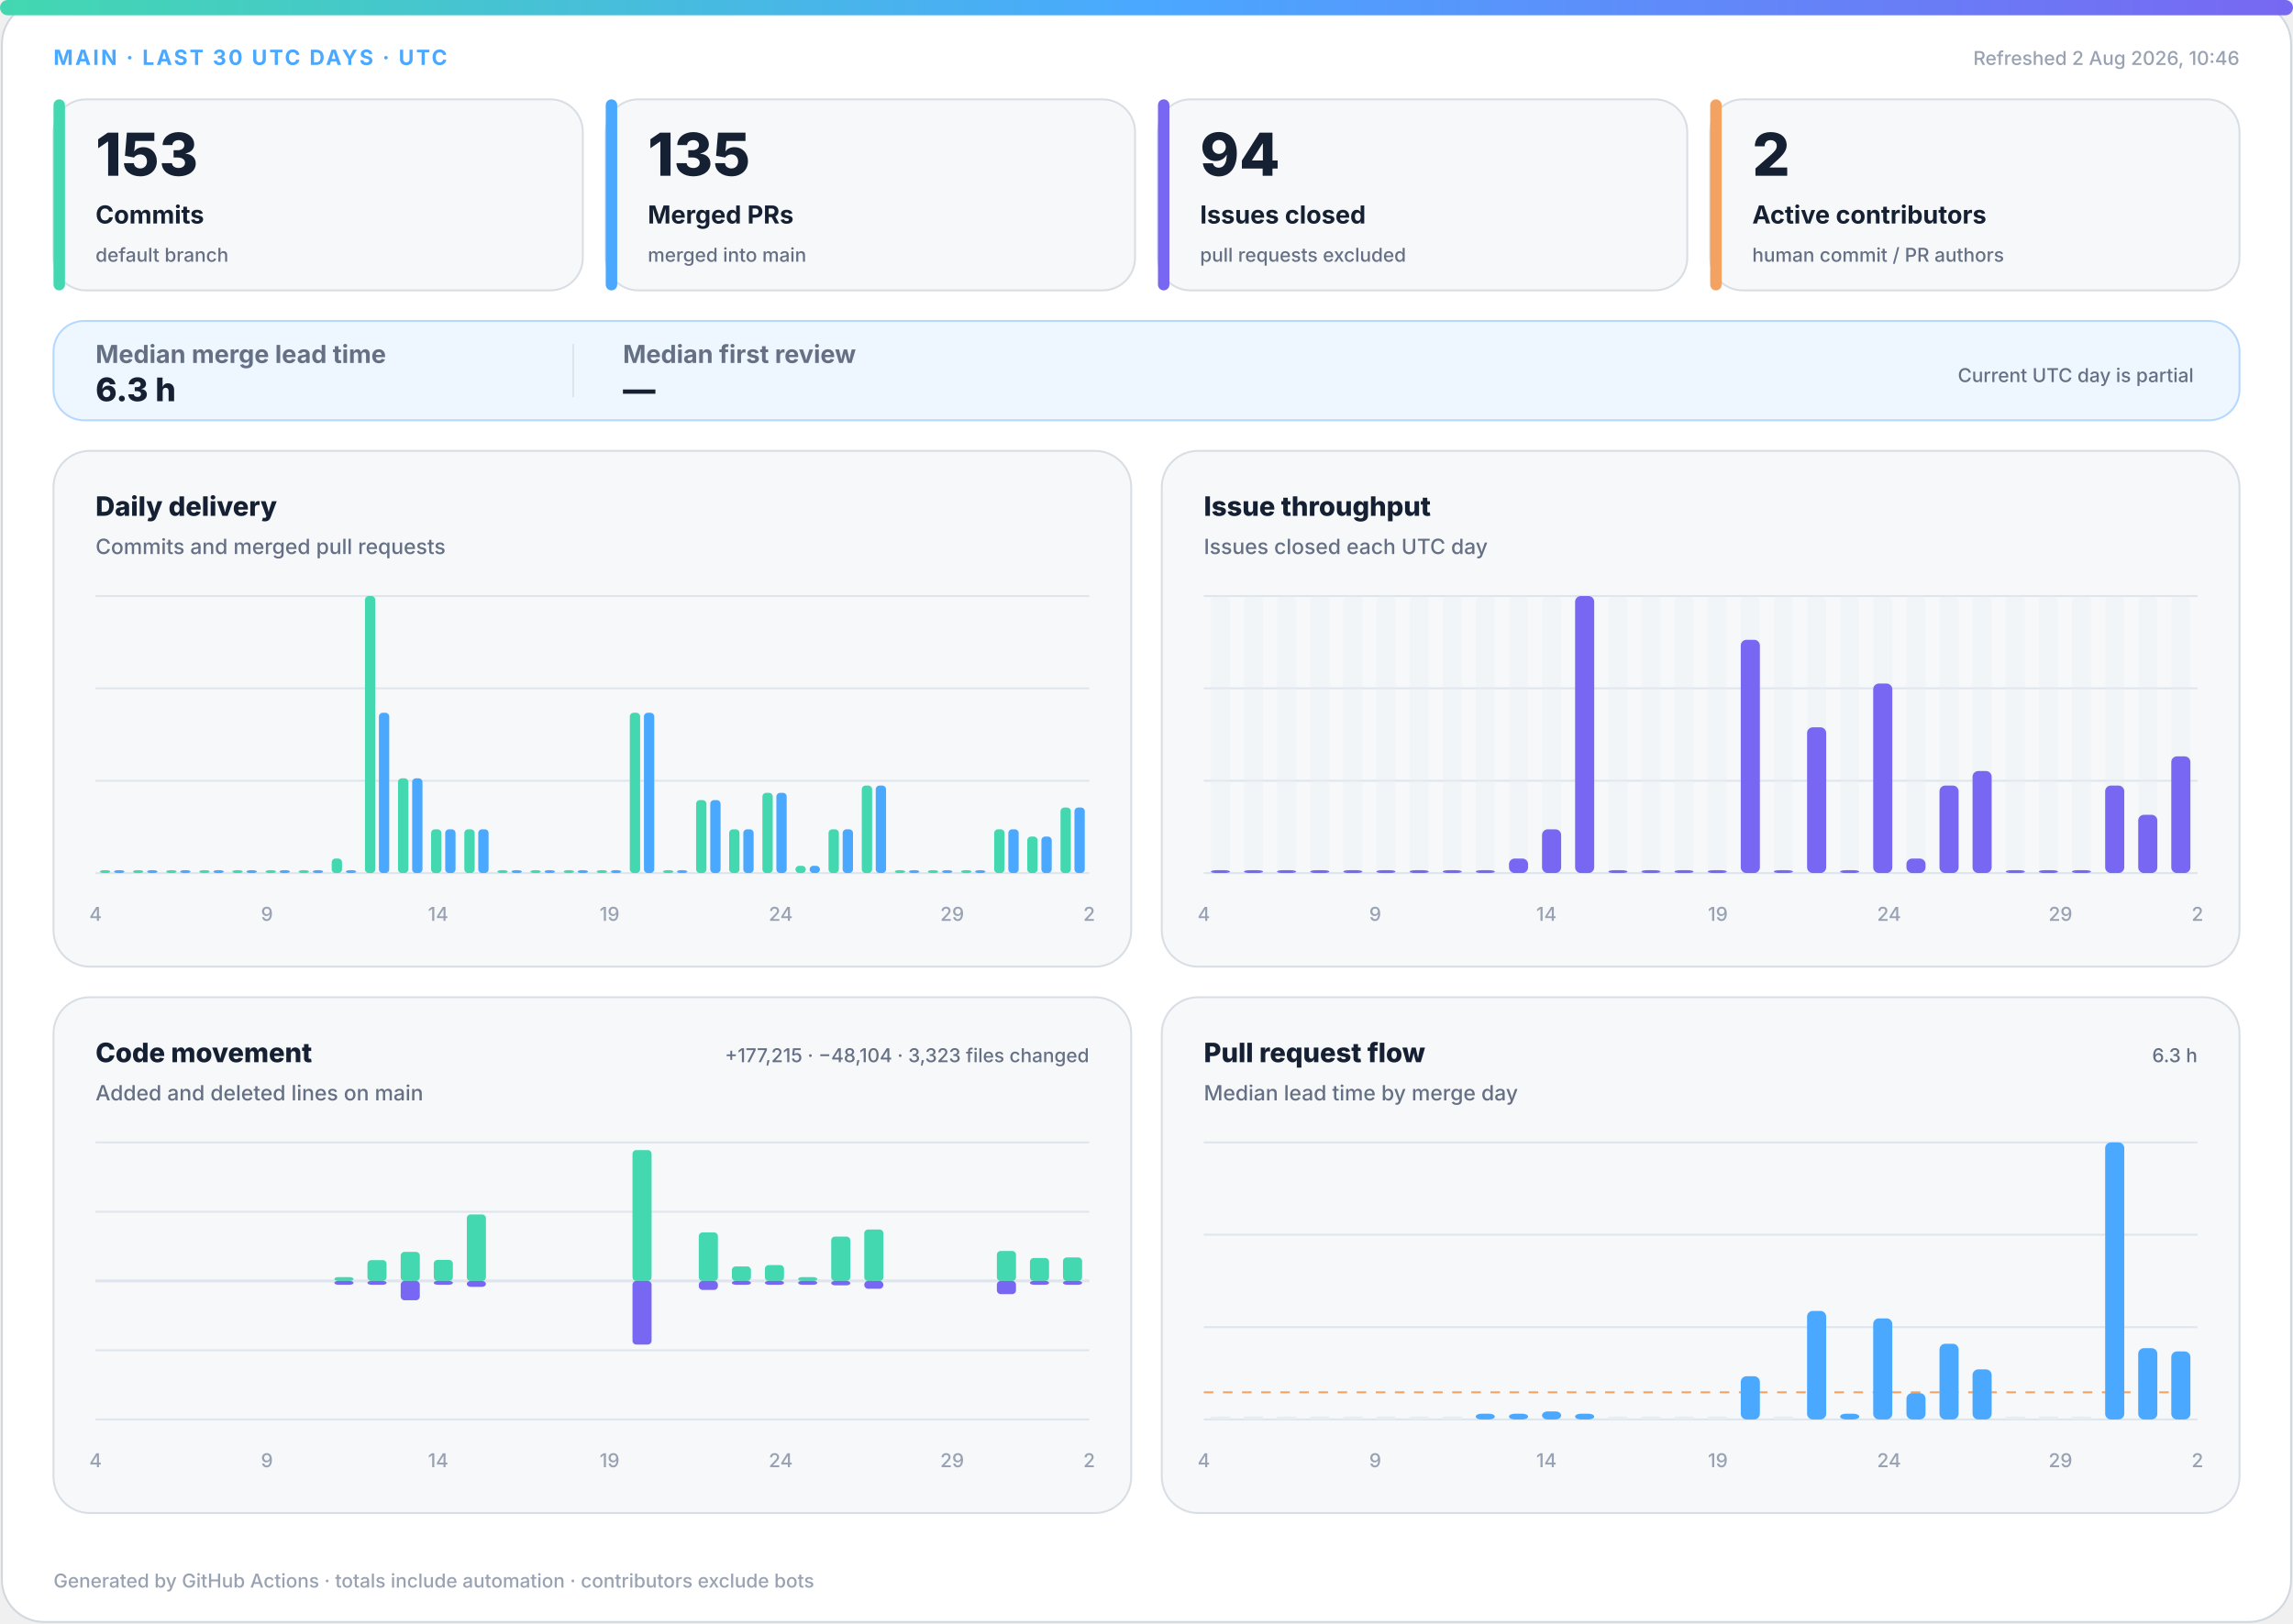
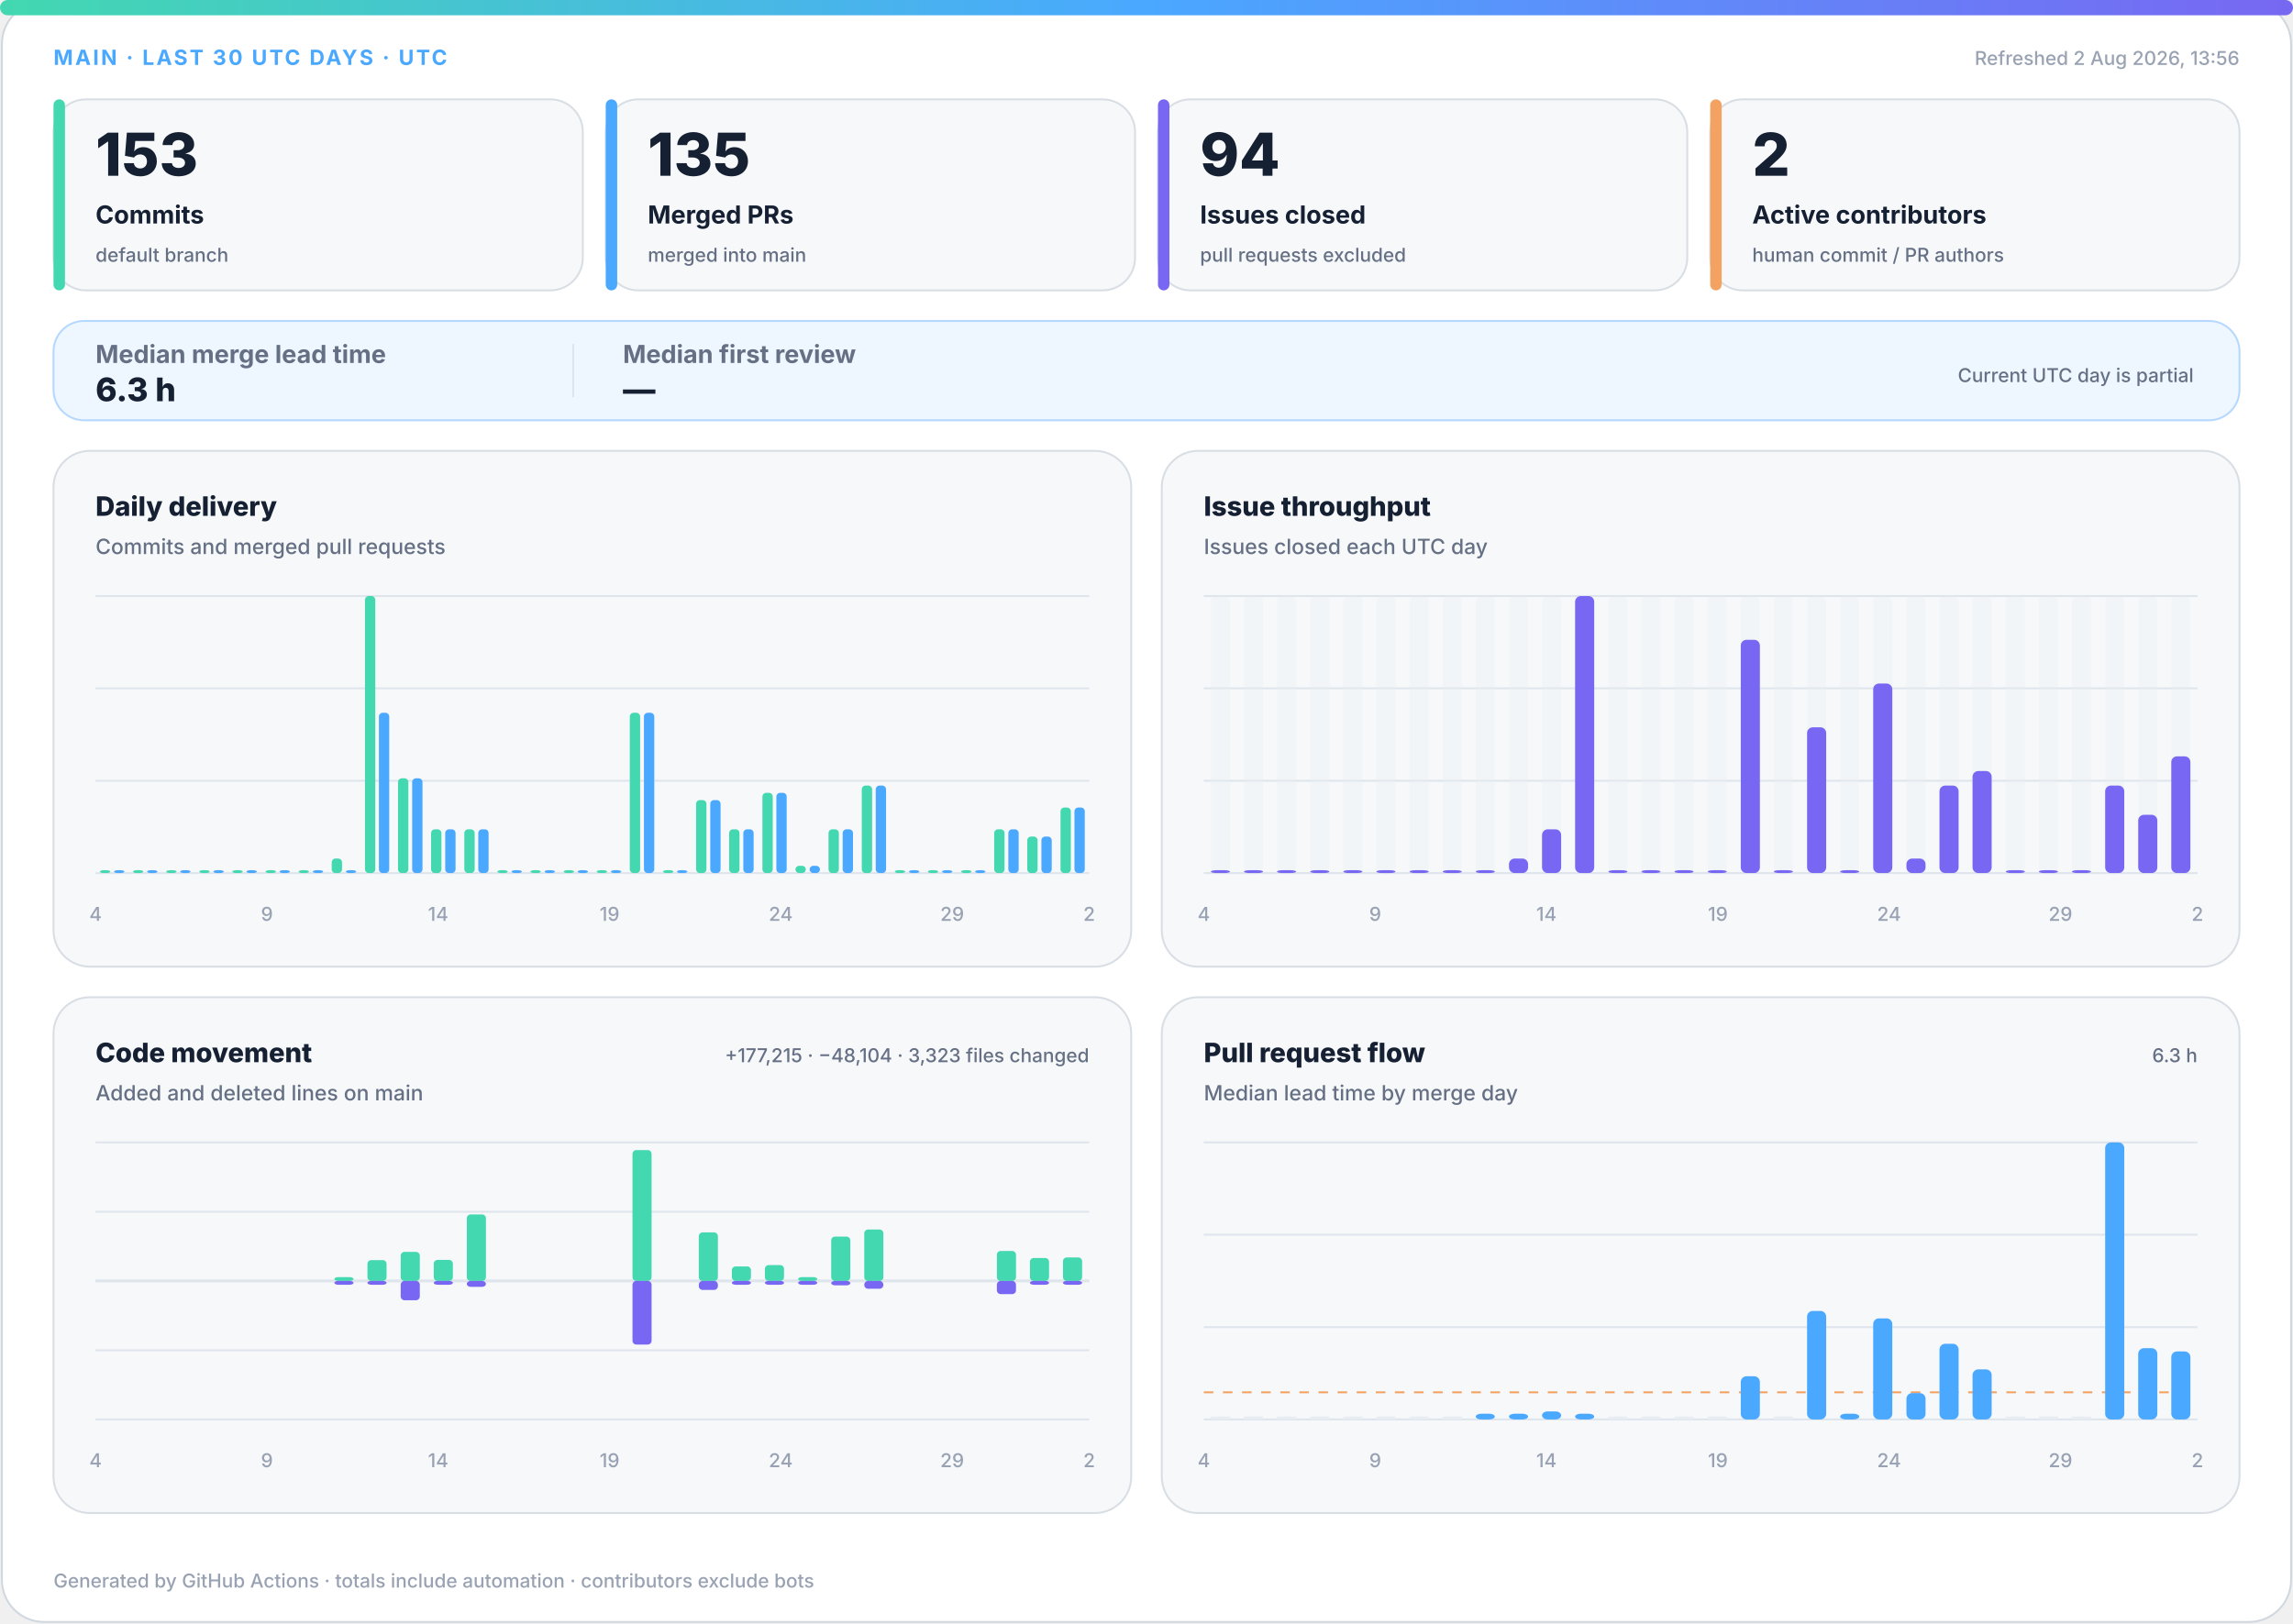
<svg xmlns="http://www.w3.org/2000/svg" width="1200" height="850" viewBox="0 0 1200 850" role="img" aria-labelledby="title desc">
  <defs>
    <linearGradient id="accent" x1="0" y1="0" x2="1" y2="0">
      <stop offset="0%" stop-color="#43d8b0" />
      <stop offset="50%" stop-color="#4aa8ff" />
      <stop offset="100%" stop-color="#7867f2" />
    </linearGradient>
    <linearGradient id="soft" x1="0" y1="0" x2="1" y2="1">
      <stop offset="0%" stop-color="#43d8b0" stop-opacity=".18" />
      <stop offset="100%" stop-color="#7867f2" stop-opacity=".12" />
    </linearGradient>
  </defs>
  <style>
.bg{fill:#fff;stroke:#d0d7de}.surface{fill:#f6f8fa;stroke:#d8dee4}.strong{fill:#eef7ff;stroke:#b6d8ff}.ink{fill:#162033}.muted{fill:#667085}.faint{fill:#98a2b3}.grid{stroke:#dfe5ec}.track{fill:#e7edf3}
.meta{font:750 11px -apple-system,BlinkMacSystemFont,"Segoe UI",sans-serif;letter-spacing:1.1px}.value{font:820 31px -apple-system,BlinkMacSystemFont,"Segoe UI",sans-serif}.label{font:720 13px -apple-system,BlinkMacSystemFont,"Segoe UI",sans-serif}.scope{font:520 10px -apple-system,BlinkMacSystemFont,"Segoe UI",sans-serif}.chart-title{font:760 14px -apple-system,BlinkMacSystemFont,"Segoe UI",sans-serif}.chart-subtitle{font:520 11px -apple-system,BlinkMacSystemFont,"Segoe UI",sans-serif}.small{font:540 10px -apple-system,BlinkMacSystemFont,"Segoe UI",sans-serif}.flow-value{font:780 17px -apple-system,BlinkMacSystemFont,"Segoe UI",sans-serif}
@media(prefers-color-scheme:dark){.bg{fill:#0d1117;stroke:#30363d}.surface{fill:#161b22;stroke:#30363d}.strong{fill:#10263a;stroke:#244d70}.ink{fill:#f0f6fc}.muted{fill:#a7b0bc}.faint{fill:#7d8590}.grid{stroke:#30363d}.track{fill:#27313d}}
</style>
  <rect class="bg" x="1" y="1" width="1198" height="848" rx="22" />
  <rect x="0" y="0" width="1200" height="8" rx="4" fill="url(#accent)" />
  <text class="meta" x="28" y="34" fill="#4aa8ff">MAIN · LAST 30 UTC DAYS · UTC</text>
-   <text class="small faint" x="1172" y="34" text-anchor="end">Refreshed 2 Aug 2026, 10:46</text>
+   <text class="small faint" x="1172" y="34" text-anchor="end">Refreshed 2 Aug 2026, 13:56</text>
  <g>
    <rect class="surface" x="28" y="52" width="277" height="100" rx="17" />
    <rect x="28" y="52" width="6" height="100" rx="3" fill="#43d8b0" />
    <text class="value ink" x="50" y="92" style="font-size:31px">153</text>
    <text class="label ink" x="50" y="117" style="font-size:13px">Commits</text>
    <text class="scope muted" x="50" y="137" style="font-size:10px">default branch</text>
  </g>
  <g>
    <rect class="surface" x="317" y="52" width="277" height="100" rx="17" />
    <rect x="317" y="52" width="6" height="100" rx="3" fill="#4aa8ff" />
    <text class="value ink" x="339" y="92" style="font-size:31px">135</text>
    <text class="label ink" x="339" y="117" style="font-size:13px">Merged PRs</text>
    <text class="scope muted" x="339" y="137" style="font-size:10px">merged into main</text>
  </g>
  <g>
    <rect class="surface" x="606" y="52" width="277" height="100" rx="17" />
    <rect x="606" y="52" width="6" height="100" rx="3" fill="#7867f2" />
    <text class="value ink" x="628" y="92" style="font-size:31px">94</text>
    <text class="label ink" x="628" y="117" style="font-size:13px">Issues closed</text>
    <text class="scope muted" x="628" y="137" style="font-size:10px">pull requests excluded</text>
  </g>
  <g>
    <rect class="surface" x="895" y="52" width="277" height="100" rx="17" />
    <rect x="895" y="52" width="6" height="100" rx="3" fill="#f4a261" />
    <text class="value ink" x="917" y="92" style="font-size:31px">2</text>
    <text class="label ink" x="917" y="117" style="font-size:13px">Active contributors</text>
    <text class="scope muted" x="917" y="137" style="font-size:10px">human commit / PR authors</text>
  </g>
  <g>
    <rect class="strong" x="28" y="168" width="1144" height="52" rx="16" fill="url(#soft)" />
    <text class="label muted" x="50" y="190">Median merge lead time</text>
    <text class="flow-value ink" x="50" y="210">6.3 h</text>
    <line class="grid" x1="300" y1="180" x2="300" y2="208" />
    <text class="label muted" x="326" y="190">Median first review</text>
    <text class="flow-value ink" x="326" y="210">—</text>
    <text class="scope muted" x="1148" y="200" text-anchor="end">Current UTC day is partial</text>
  </g>
  <g>
    <rect class="surface" x="28" y="236" width="564" height="270" rx="19" />
    <text class="chart-title ink" x="50" y="270">Daily delivery</text>
    <text class="chart-subtitle muted" x="50" y="290">Commits and merged pull requests</text>
    <line class="grid" x1="50" y1="312.0" x2="570" y2="312.0" />
    <line class="grid" x1="50" y1="360.3" x2="570" y2="360.3" />
    <line class="grid" x1="50" y1="408.7" x2="570" y2="408.7" />
    <line class="grid" x1="50" y1="457.0" x2="570" y2="457.0" />
    <rect x="52.3" y="455.5" width="5.4" height="1.5" rx="2" fill="#43d8b0" />
    <rect x="59.7" y="455.5" width="5.4" height="1.5" rx="2" fill="#4aa8ff" />
    <rect x="69.6" y="455.5" width="5.4" height="1.5" rx="2" fill="#43d8b0" />
    <rect x="77.0" y="455.5" width="5.4" height="1.5" rx="2" fill="#4aa8ff" />
    <rect x="87.0" y="455.5" width="5.4" height="1.5" rx="2" fill="#43d8b0" />
    <rect x="94.3" y="455.5" width="5.4" height="1.5" rx="2" fill="#4aa8ff" />
    <rect x="104.3" y="455.5" width="5.4" height="1.5" rx="2" fill="#43d8b0" />
    <rect x="111.7" y="455.5" width="5.4" height="1.5" rx="2" fill="#4aa8ff" />
    <rect x="121.6" y="455.5" width="5.4" height="1.5" rx="2" fill="#43d8b0" />
    <rect x="129.0" y="455.5" width="5.4" height="1.5" rx="2" fill="#4aa8ff" />
    <rect x="139.0" y="455.5" width="5.4" height="1.5" rx="2" fill="#43d8b0" />
    <rect x="146.3" y="455.5" width="5.4" height="1.5" rx="2" fill="#4aa8ff" />
    <rect x="156.3" y="455.5" width="5.4" height="1.5" rx="2" fill="#43d8b0" />
    <rect x="163.7" y="455.5" width="5.4" height="1.5" rx="2" fill="#4aa8ff" />
    <rect x="173.6" y="449.4" width="5.4" height="7.6" rx="2" fill="#43d8b0" />
    <rect x="181.0" y="455.5" width="5.4" height="1.5" rx="2" fill="#4aa8ff" />
    <rect x="191.0" y="312.0" width="5.4" height="145.0" rx="2" fill="#43d8b0" />
    <rect x="198.3" y="373.1" width="5.4" height="83.9" rx="2" fill="#4aa8ff" />
    <rect x="208.3" y="407.4" width="5.4" height="49.6" rx="2" fill="#43d8b0" />
    <rect x="215.7" y="407.4" width="5.4" height="49.6" rx="2" fill="#4aa8ff" />
    <rect x="225.6" y="434.1" width="5.4" height="22.9" rx="2" fill="#43d8b0" />
    <rect x="233.0" y="434.1" width="5.4" height="22.9" rx="2" fill="#4aa8ff" />
    <rect x="243.0" y="434.1" width="5.4" height="22.9" rx="2" fill="#43d8b0" />
    <rect x="250.3" y="434.1" width="5.4" height="22.9" rx="2" fill="#4aa8ff" />
    <rect x="260.3" y="455.5" width="5.4" height="1.5" rx="2" fill="#43d8b0" />
    <rect x="267.7" y="455.5" width="5.4" height="1.5" rx="2" fill="#4aa8ff" />
    <rect x="277.6" y="455.5" width="5.4" height="1.5" rx="2" fill="#43d8b0" />
    <rect x="285.0" y="455.5" width="5.4" height="1.5" rx="2" fill="#4aa8ff" />
    <rect x="295.0" y="455.5" width="5.4" height="1.5" rx="2" fill="#43d8b0" />
    <rect x="302.3" y="455.5" width="5.4" height="1.5" rx="2" fill="#4aa8ff" />
    <rect x="312.3" y="455.5" width="5.4" height="1.5" rx="2" fill="#43d8b0" />
    <rect x="319.7" y="455.5" width="5.4" height="1.5" rx="2" fill="#4aa8ff" />
    <rect x="329.6" y="373.1" width="5.4" height="83.9" rx="2" fill="#43d8b0" />
    <rect x="337.0" y="373.1" width="5.4" height="83.9" rx="2" fill="#4aa8ff" />
    <rect x="347.0" y="455.5" width="5.4" height="1.5" rx="2" fill="#43d8b0" />
    <rect x="354.3" y="455.5" width="5.4" height="1.5" rx="2" fill="#4aa8ff" />
    <rect x="364.3" y="418.8" width="5.4" height="38.2" rx="2" fill="#43d8b0" />
    <rect x="371.7" y="418.8" width="5.4" height="38.2" rx="2" fill="#4aa8ff" />
    <rect x="381.6" y="434.1" width="5.4" height="22.9" rx="2" fill="#43d8b0" />
    <rect x="389.0" y="434.1" width="5.4" height="22.9" rx="2" fill="#4aa8ff" />
    <rect x="399.0" y="415.0" width="5.4" height="42.0" rx="2" fill="#43d8b0" />
    <rect x="406.3" y="415.0" width="5.4" height="42.0" rx="2" fill="#4aa8ff" />
    <rect x="416.3" y="453.2" width="5.4" height="3.8" rx="2" fill="#43d8b0" />
    <rect x="423.7" y="453.2" width="5.4" height="3.8" rx="2" fill="#4aa8ff" />
    <rect x="433.6" y="434.1" width="5.4" height="22.9" rx="2" fill="#43d8b0" />
    <rect x="441.0" y="434.1" width="5.4" height="22.9" rx="2" fill="#4aa8ff" />
    <rect x="451.0" y="411.2" width="5.4" height="45.8" rx="2" fill="#43d8b0" />
    <rect x="458.3" y="411.2" width="5.4" height="45.8" rx="2" fill="#4aa8ff" />
    <rect x="468.3" y="455.5" width="5.4" height="1.5" rx="2" fill="#43d8b0" />
    <rect x="475.7" y="455.5" width="5.4" height="1.5" rx="2" fill="#4aa8ff" />
    <rect x="485.6" y="455.5" width="5.4" height="1.5" rx="2" fill="#43d8b0" />
    <rect x="493.0" y="455.5" width="5.4" height="1.5" rx="2" fill="#4aa8ff" />
    <rect x="503.0" y="455.5" width="5.4" height="1.5" rx="2" fill="#43d8b0" />
    <rect x="510.3" y="455.5" width="5.4" height="1.5" rx="2" fill="#4aa8ff" />
    <rect x="520.3" y="434.1" width="5.4" height="22.9" rx="2" fill="#43d8b0" />
    <rect x="527.7" y="434.1" width="5.4" height="22.9" rx="2" fill="#4aa8ff" />
    <rect x="537.6" y="437.9" width="5.4" height="19.1" rx="2" fill="#43d8b0" />
    <rect x="545.0" y="437.9" width="5.4" height="19.1" rx="2" fill="#4aa8ff" />
    <rect x="555.0" y="422.7" width="5.4" height="34.3" rx="2" fill="#43d8b0" />
    <rect x="562.3" y="422.7" width="5.4" height="34.3" rx="2" fill="#4aa8ff" />
    <text class="small faint" x="50.0" y="482" text-anchor="middle">4</text>
    <text class="small faint" x="139.7" y="482" text-anchor="middle">9</text>
    <text class="small faint" x="229.3" y="482" text-anchor="middle">14</text>
    <text class="small faint" x="319.0" y="482" text-anchor="middle">19</text>
    <text class="small faint" x="408.6" y="482" text-anchor="middle">24</text>
    <text class="small faint" x="498.3" y="482" text-anchor="middle">29</text>
    <text class="small faint" x="570.0" y="482" text-anchor="middle">2</text>
  </g>
  <g>
    <rect class="surface" x="608" y="236" width="564" height="270" rx="19" />
    <text class="chart-title ink" x="630" y="270">Issue throughput</text>
    <text class="chart-subtitle muted" x="630" y="290">Issues closed each UTC day</text>
    <line class="grid" x1="630" y1="312.0" x2="1150" y2="312.0" />
    <line class="grid" x1="630" y1="360.3" x2="1150" y2="360.3" />
    <line class="grid" x1="630" y1="408.7" x2="1150" y2="408.7" />
    <line class="grid" x1="630" y1="457.0" x2="1150" y2="457.0" />
    <g>
      <rect class="track" x="633.7" y="312" width="10.0" height="145" rx="3" opacity=".3" />
      <rect x="633.7" y="455.5" width="10.0" height="1.5" rx="3" fill="#7867f2" />
    </g>
    <g>
      <rect class="track" x="651.0" y="312" width="10.0" height="145" rx="3" opacity=".3" />
      <rect x="651.0" y="455.5" width="10.0" height="1.5" rx="3" fill="#7867f2" />
    </g>
    <g>
      <rect class="track" x="668.3" y="312" width="10.0" height="145" rx="3" opacity=".3" />
      <rect x="668.3" y="455.5" width="10.0" height="1.5" rx="3" fill="#7867f2" />
    </g>
    <g>
      <rect class="track" x="685.7" y="312" width="10.0" height="145" rx="3" opacity=".3" />
      <rect x="685.7" y="455.5" width="10.0" height="1.5" rx="3" fill="#7867f2" />
    </g>
    <g>
      <rect class="track" x="703.0" y="312" width="10.0" height="145" rx="3" opacity=".3" />
      <rect x="703.0" y="455.5" width="10.0" height="1.5" rx="3" fill="#7867f2" />
    </g>
    <g>
      <rect class="track" x="720.3" y="312" width="10.0" height="145" rx="3" opacity=".3" />
      <rect x="720.3" y="455.5" width="10.0" height="1.5" rx="3" fill="#7867f2" />
    </g>
    <g>
      <rect class="track" x="737.7" y="312" width="10.0" height="145" rx="3" opacity=".3" />
      <rect x="737.7" y="455.5" width="10.0" height="1.5" rx="3" fill="#7867f2" />
    </g>
    <g>
      <rect class="track" x="755.0" y="312" width="10.0" height="145" rx="3" opacity=".3" />
      <rect x="755.0" y="455.5" width="10.0" height="1.5" rx="3" fill="#7867f2" />
    </g>
    <g>
      <rect class="track" x="772.3" y="312" width="10.0" height="145" rx="3" opacity=".3" />
      <rect x="772.3" y="455.5" width="10.0" height="1.5" rx="3" fill="#7867f2" />
    </g>
    <g>
      <rect class="track" x="789.7" y="312" width="10.0" height="145" rx="3" opacity=".3" />
      <rect x="789.7" y="449.4" width="10.0" height="7.6" rx="3" fill="#7867f2" />
    </g>
    <g>
      <rect class="track" x="807.0" y="312" width="10.0" height="145" rx="3" opacity=".3" />
      <rect x="807.0" y="434.1" width="10.0" height="22.9" rx="3" fill="#7867f2" />
    </g>
    <g>
      <rect class="track" x="824.3" y="312" width="10.0" height="145" rx="3" opacity=".3" />
      <rect x="824.3" y="312.0" width="10.0" height="145.0" rx="3" fill="#7867f2" />
    </g>
    <g>
      <rect class="track" x="841.7" y="312" width="10.0" height="145" rx="3" opacity=".3" />
      <rect x="841.7" y="455.5" width="10.0" height="1.5" rx="3" fill="#7867f2" />
    </g>
    <g>
      <rect class="track" x="859.0" y="312" width="10.0" height="145" rx="3" opacity=".3" />
      <rect x="859.0" y="455.5" width="10.0" height="1.5" rx="3" fill="#7867f2" />
    </g>
    <g>
      <rect class="track" x="876.3" y="312" width="10.0" height="145" rx="3" opacity=".3" />
      <rect x="876.3" y="455.5" width="10.0" height="1.5" rx="3" fill="#7867f2" />
    </g>
    <g>
      <rect class="track" x="893.7" y="312" width="10.0" height="145" rx="3" opacity=".3" />
      <rect x="893.7" y="455.5" width="10.0" height="1.5" rx="3" fill="#7867f2" />
    </g>
    <g>
      <rect class="track" x="911.0" y="312" width="10.0" height="145" rx="3" opacity=".3" />
      <rect x="911.0" y="334.9" width="10.0" height="122.1" rx="3" fill="#7867f2" />
    </g>
    <g>
      <rect class="track" x="928.3" y="312" width="10.0" height="145" rx="3" opacity=".3" />
      <rect x="928.3" y="455.5" width="10.0" height="1.5" rx="3" fill="#7867f2" />
    </g>
    <g>
      <rect class="track" x="945.7" y="312" width="10.0" height="145" rx="3" opacity=".3" />
      <rect x="945.7" y="380.7" width="10.0" height="76.3" rx="3" fill="#7867f2" />
    </g>
    <g>
      <rect class="track" x="963.0" y="312" width="10.0" height="145" rx="3" opacity=".3" />
      <rect x="963.0" y="455.5" width="10.0" height="1.5" rx="3" fill="#7867f2" />
    </g>
    <g>
      <rect class="track" x="980.3" y="312" width="10.0" height="145" rx="3" opacity=".3" />
      <rect x="980.3" y="357.8" width="10.0" height="99.2" rx="3" fill="#7867f2" />
    </g>
    <g>
      <rect class="track" x="997.7" y="312" width="10.0" height="145" rx="3" opacity=".3" />
      <rect x="997.7" y="449.4" width="10.0" height="7.6" rx="3" fill="#7867f2" />
    </g>
    <g>
      <rect class="track" x="1015.0" y="312" width="10.0" height="145" rx="3" opacity=".3" />
      <rect x="1015.0" y="411.2" width="10.0" height="45.8" rx="3" fill="#7867f2" />
    </g>
    <g>
      <rect class="track" x="1032.3" y="312" width="10.0" height="145" rx="3" opacity=".3" />
      <rect x="1032.3" y="403.6" width="10.0" height="53.4" rx="3" fill="#7867f2" />
    </g>
    <g>
      <rect class="track" x="1049.7" y="312" width="10.0" height="145" rx="3" opacity=".3" />
      <rect x="1049.7" y="455.5" width="10.0" height="1.5" rx="3" fill="#7867f2" />
    </g>
    <g>
      <rect class="track" x="1067.0" y="312" width="10.0" height="145" rx="3" opacity=".3" />
      <rect x="1067.0" y="455.5" width="10.0" height="1.5" rx="3" fill="#7867f2" />
    </g>
    <g>
      <rect class="track" x="1084.3" y="312" width="10.0" height="145" rx="3" opacity=".3" />
      <rect x="1084.3" y="455.5" width="10.0" height="1.5" rx="3" fill="#7867f2" />
    </g>
    <g>
      <rect class="track" x="1101.7" y="312" width="10.0" height="145" rx="3" opacity=".3" />
      <rect x="1101.7" y="411.2" width="10.0" height="45.8" rx="3" fill="#7867f2" />
    </g>
    <g>
      <rect class="track" x="1119.0" y="312" width="10.0" height="145" rx="3" opacity=".3" />
      <rect x="1119.0" y="426.5" width="10.0" height="30.5" rx="3" fill="#7867f2" />
    </g>
    <g>
      <rect class="track" x="1136.3" y="312" width="10.0" height="145" rx="3" opacity=".3" />
      <rect x="1136.3" y="395.9" width="10.0" height="61.1" rx="3" fill="#7867f2" />
    </g>
    <text class="small faint" x="630.0" y="482" text-anchor="middle">4</text>
    <text class="small faint" x="719.7" y="482" text-anchor="middle">9</text>
    <text class="small faint" x="809.3" y="482" text-anchor="middle">14</text>
    <text class="small faint" x="899.0" y="482" text-anchor="middle">19</text>
    <text class="small faint" x="988.6" y="482" text-anchor="middle">24</text>
    <text class="small faint" x="1078.3" y="482" text-anchor="middle">29</text>
    <text class="small faint" x="1150.0" y="482" text-anchor="middle">2</text>
  </g>
  <g>
    <rect class="surface" x="28" y="522" width="564" height="270" rx="19" />
    <text class="chart-title ink" x="50" y="556">Code movement</text>
    <text class="chart-subtitle muted" x="50" y="576">Added and deleted lines on main</text>
    <text class="small muted" x="570" y="556" text-anchor="end">+177,215 · −48,104 · 3,323 files changed</text>
    <line class="grid" x1="50" y1="598.0" x2="570" y2="598.0" />
    <line class="grid" x1="50" y1="634.3" x2="570" y2="634.3" />
    <line class="grid" x1="50" y1="670.5" x2="570" y2="670.5" />
    <line class="grid" x1="50" y1="706.8" x2="570" y2="706.8" />
    <line class="grid" x1="50" y1="743.0" x2="570" y2="743.0" />
    <line class="grid" x1="50" y1="670.5" x2="570" y2="670.5" stroke-width="1.5" />
    <rect x="53.7" y="670.5" width="10.0" height="0.0" rx="2" fill="#43d8b0" />
    <rect x="53.7" y="670.5" width="10.0" height="0.0" rx="2" fill="#7867f2" />
    <rect x="71.0" y="670.5" width="10.0" height="0.0" rx="2" fill="#43d8b0" />
    <rect x="71.0" y="670.5" width="10.0" height="0.0" rx="2" fill="#7867f2" />
    <rect x="88.3" y="670.5" width="10.0" height="0.0" rx="2" fill="#43d8b0" />
    <rect x="88.3" y="670.5" width="10.0" height="0.0" rx="2" fill="#7867f2" />
    <rect x="105.7" y="670.5" width="10.0" height="0.0" rx="2" fill="#43d8b0" />
    <rect x="105.7" y="670.5" width="10.0" height="0.0" rx="2" fill="#7867f2" />
    <rect x="123.0" y="670.5" width="10.0" height="0.0" rx="2" fill="#43d8b0" />
    <rect x="123.0" y="670.5" width="10.0" height="0.0" rx="2" fill="#7867f2" />
    <rect x="140.3" y="670.5" width="10.0" height="0.0" rx="2" fill="#43d8b0" />
    <rect x="140.3" y="670.5" width="10.0" height="0.0" rx="2" fill="#7867f2" />
    <rect x="157.7" y="670.5" width="10.0" height="0.0" rx="2" fill="#43d8b0" />
    <rect x="157.7" y="670.5" width="10.0" height="0.0" rx="2" fill="#7867f2" />
    <rect x="175.0" y="668.5" width="10.0" height="2.0" rx="2" fill="#43d8b0" />
    <rect x="175.0" y="670.5" width="10.0" height="2.0" rx="2" fill="#7867f2" />
    <rect x="192.3" y="659.6" width="10.0" height="10.9" rx="2" fill="#43d8b0" />
    <rect x="192.3" y="670.5" width="10.0" height="2.0" rx="2" fill="#7867f2" />
    <rect x="209.7" y="655.3" width="10.0" height="15.2" rx="2" fill="#43d8b0" />
    <rect x="209.7" y="670.5" width="10.0" height="10.1" rx="2" fill="#7867f2" />
    <rect x="227.0" y="659.5" width="10.0" height="11.0" rx="2" fill="#43d8b0" />
    <rect x="227.0" y="670.5" width="10.0" height="2.0" rx="2" fill="#7867f2" />
    <rect x="244.3" y="635.7" width="10.0" height="34.8" rx="2" fill="#43d8b0" />
    <rect x="244.3" y="670.5" width="10.0" height="3.1" rx="2" fill="#7867f2" />
    <rect x="261.7" y="670.5" width="10.0" height="0.0" rx="2" fill="#43d8b0" />
    <rect x="261.7" y="670.5" width="10.0" height="0.0" rx="2" fill="#7867f2" />
    <rect x="279.0" y="670.5" width="10.0" height="0.0" rx="2" fill="#43d8b0" />
    <rect x="279.0" y="670.5" width="10.0" height="0.0" rx="2" fill="#7867f2" />
    <rect x="296.3" y="670.5" width="10.0" height="0.0" rx="2" fill="#43d8b0" />
    <rect x="296.3" y="670.5" width="10.0" height="0.0" rx="2" fill="#7867f2" />
    <rect x="313.7" y="670.5" width="10.0" height="0.0" rx="2" fill="#43d8b0" />
    <rect x="313.7" y="670.5" width="10.0" height="0.0" rx="2" fill="#7867f2" />
    <rect x="331.0" y="602.0" width="10.0" height="68.5" rx="2" fill="#43d8b0" />
    <rect x="331.0" y="670.5" width="10.0" height="33.3" rx="2" fill="#7867f2" />
    <rect x="348.3" y="670.5" width="10.0" height="0.0" rx="2" fill="#43d8b0" />
    <rect x="348.3" y="670.5" width="10.0" height="0.0" rx="2" fill="#7867f2" />
    <rect x="365.7" y="645.1" width="10.0" height="25.4" rx="2" fill="#43d8b0" />
    <rect x="365.7" y="670.5" width="10.0" height="4.7" rx="2" fill="#7867f2" />
    <rect x="383.0" y="662.9" width="10.0" height="7.6" rx="2" fill="#43d8b0" />
    <rect x="383.0" y="670.5" width="10.0" height="2.0" rx="2" fill="#7867f2" />
    <rect x="400.3" y="662.2" width="10.0" height="8.3" rx="2" fill="#43d8b0" />
    <rect x="400.3" y="670.5" width="10.0" height="2.0" rx="2" fill="#7867f2" />
    <rect x="417.7" y="668.5" width="10.0" height="2.0" rx="2" fill="#43d8b0" />
    <rect x="417.7" y="670.5" width="10.0" height="2.0" rx="2" fill="#7867f2" />
    <rect x="435.0" y="647.3" width="10.0" height="23.2" rx="2" fill="#43d8b0" />
    <rect x="435.0" y="670.5" width="10.0" height="2.3" rx="2" fill="#7867f2" />
    <rect x="452.3" y="643.6" width="10.0" height="26.9" rx="2" fill="#43d8b0" />
    <rect x="452.3" y="670.5" width="10.0" height="4.1" rx="2" fill="#7867f2" />
    <rect x="469.7" y="670.5" width="10.0" height="0.0" rx="2" fill="#43d8b0" />
    <rect x="469.7" y="670.5" width="10.0" height="0.0" rx="2" fill="#7867f2" />
    <rect x="487.0" y="670.5" width="10.0" height="0.0" rx="2" fill="#43d8b0" />
    <rect x="487.0" y="670.5" width="10.0" height="0.0" rx="2" fill="#7867f2" />
    <rect x="504.3" y="670.5" width="10.0" height="0.0" rx="2" fill="#43d8b0" />
    <rect x="504.3" y="670.5" width="10.0" height="0.0" rx="2" fill="#7867f2" />
    <rect x="521.7" y="654.8" width="10.0" height="15.7" rx="2" fill="#43d8b0" />
    <rect x="521.7" y="670.5" width="10.0" height="6.9" rx="2" fill="#7867f2" />
    <rect x="539.0" y="658.5" width="10.0" height="12.0" rx="2" fill="#43d8b0" />
    <rect x="539.0" y="670.5" width="10.0" height="2.0" rx="2" fill="#7867f2" />
    <rect x="556.3" y="658.2" width="10.0" height="12.3" rx="2" fill="#43d8b0" />
    <rect x="556.3" y="670.5" width="10.0" height="2.0" rx="2" fill="#7867f2" />
    <text class="small faint" x="50.0" y="768" text-anchor="middle">4</text>
    <text class="small faint" x="139.7" y="768" text-anchor="middle">9</text>
    <text class="small faint" x="229.3" y="768" text-anchor="middle">14</text>
    <text class="small faint" x="319.0" y="768" text-anchor="middle">19</text>
    <text class="small faint" x="408.6" y="768" text-anchor="middle">24</text>
    <text class="small faint" x="498.3" y="768" text-anchor="middle">29</text>
    <text class="small faint" x="570.0" y="768" text-anchor="middle">2</text>
  </g>
  <g>
    <rect class="surface" x="608" y="522" width="564" height="270" rx="19" />
    <text class="chart-title ink" x="630" y="556">Pull request flow</text>
    <text class="chart-subtitle muted" x="630" y="576">Median lead time by merge day</text>
    <text class="small muted" x="1150" y="556" text-anchor="end">6.3 h</text>
    <line class="grid" x1="630" y1="598.0" x2="1150" y2="598.0" />
    <line class="grid" x1="630" y1="646.3" x2="1150" y2="646.3" />
    <line class="grid" x1="630" y1="694.7" x2="1150" y2="694.7" />
    <line class="grid" x1="630" y1="743.0" x2="1150" y2="743.0" />
    <line x1="630" y1="728.8" x2="1150" y2="728.8" stroke="#f4a261" stroke-dasharray="5 5" />
    <rect class="track" x="633.7" y="741.5" width="10.0" height="1.5" />
    <rect class="track" x="651.0" y="741.5" width="10.0" height="1.5" />
    <rect class="track" x="668.3" y="741.5" width="10.0" height="1.5" />
    <rect class="track" x="685.7" y="741.5" width="10.0" height="1.5" />
    <rect class="track" x="703.0" y="741.5" width="10.0" height="1.5" />
    <rect class="track" x="720.3" y="741.5" width="10.0" height="1.5" />
    <rect class="track" x="737.7" y="741.5" width="10.0" height="1.5" />
    <rect class="track" x="755.0" y="741.5" width="10.0" height="1.5" />
    <rect x="772.3" y="740.0" width="10.0" height="3.0" rx="3" fill="#4aa8ff" />
    <rect x="789.7" y="740.0" width="10.0" height="3.0" rx="3" fill="#4aa8ff" />
    <rect x="807.0" y="738.8" width="10.0" height="4.2" rx="3" fill="#4aa8ff" />
    <rect x="824.3" y="740.0" width="10.0" height="3.0" rx="3" fill="#4aa8ff" />
    <rect class="track" x="841.7" y="741.5" width="10.0" height="1.5" />
    <rect class="track" x="859.0" y="741.5" width="10.0" height="1.5" />
    <rect class="track" x="876.3" y="741.5" width="10.0" height="1.5" />
    <rect class="track" x="893.7" y="741.5" width="10.0" height="1.5" />
    <rect x="911.0" y="720.4" width="10.0" height="22.6" rx="3" fill="#4aa8ff" />
    <rect class="track" x="928.3" y="741.5" width="10.0" height="1.5" />
    <rect x="945.7" y="686.2" width="10.0" height="56.8" rx="3" fill="#4aa8ff" />
    <rect x="963.0" y="740.0" width="10.0" height="3.0" rx="3" fill="#4aa8ff" />
    <rect x="980.3" y="690.1" width="10.0" height="52.9" rx="3" fill="#4aa8ff" />
    <rect x="997.7" y="729.2" width="10.0" height="13.8" rx="3" fill="#4aa8ff" />
    <rect x="1015.0" y="703.4" width="10.0" height="39.6" rx="3" fill="#4aa8ff" />
    <rect x="1032.3" y="716.8" width="10.0" height="26.2" rx="3" fill="#4aa8ff" />
    <rect class="track" x="1049.7" y="741.5" width="10.0" height="1.5" />
    <rect class="track" x="1067.0" y="741.5" width="10.0" height="1.5" />
    <rect class="track" x="1084.3" y="741.5" width="10.0" height="1.5" />
    <rect x="1101.7" y="598.0" width="10.0" height="145.0" rx="3" fill="#4aa8ff" />
    <rect x="1119.0" y="705.7" width="10.0" height="37.3" rx="3" fill="#4aa8ff" />
    <rect x="1136.3" y="707.4" width="10.0" height="35.6" rx="3" fill="#4aa8ff" />
    <text class="small faint" x="630.0" y="768" text-anchor="middle">4</text>
    <text class="small faint" x="719.7" y="768" text-anchor="middle">9</text>
    <text class="small faint" x="809.3" y="768" text-anchor="middle">14</text>
    <text class="small faint" x="899.0" y="768" text-anchor="middle">19</text>
    <text class="small faint" x="988.6" y="768" text-anchor="middle">24</text>
    <text class="small faint" x="1078.3" y="768" text-anchor="middle">29</text>
    <text class="small faint" x="1150.0" y="768" text-anchor="middle">2</text>
  </g>
  <text class="small faint" x="28" y="831">Generated by GitHub Actions · totals include automation · contributors exclude bots</text>
</svg>
